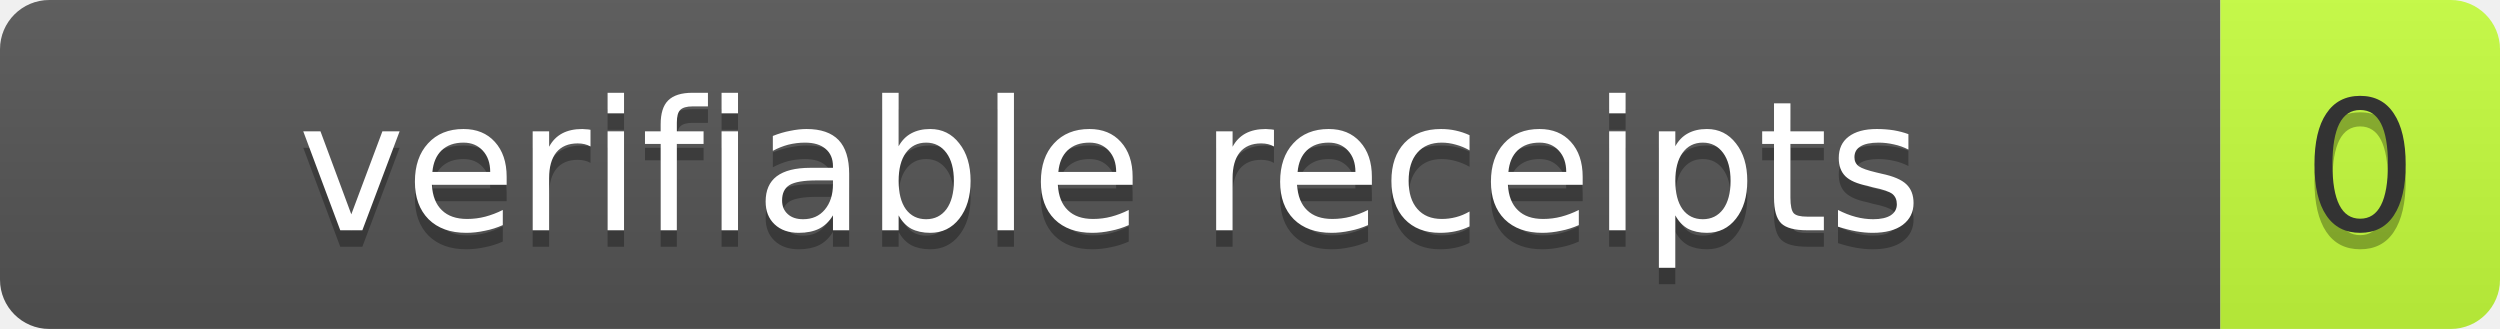
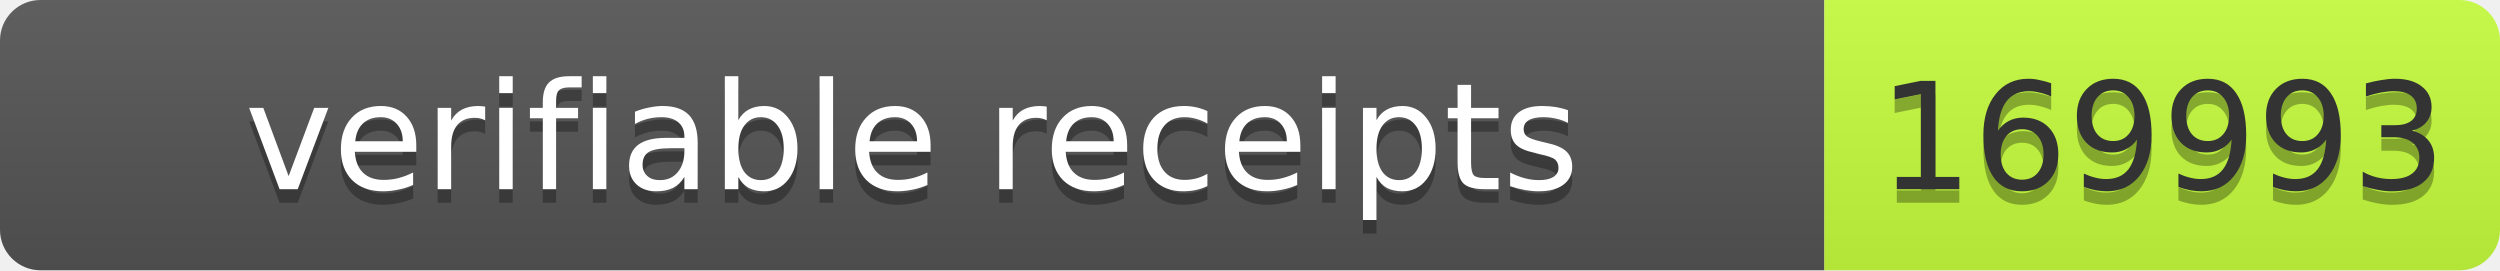
- <svg xmlns="http://www.w3.org/2000/svg" width="152" height="20" role="img" aria-label="verifiable receipts: 0">
+ <svg xmlns="http://www.w3.org/2000/svg" width="185" height="20" role="img" aria-label="verifiable receipts: 169993">
  <linearGradient id="s" x2="0" y2="100%">
    <stop offset="0" stop-color="#bbb" stop-opacity=".1" />
    <stop offset="1" stop-opacity=".1" />
  </linearGradient>
  <clipPath id="r">
-     <rect width="152" height="20" rx="3" fill="#fff" />
+     <rect width="185" height="20" rx="3" fill="#fff" />
  </clipPath>
  <g clip-path="url(#r)">
    <rect width="135" height="20" fill="#555" />
-     <rect x="135" width="17" height="20" fill="#c6ff3d" />
-     <rect width="152" height="20" fill="url(#s)" />
+     <rect x="135" width="50" height="20" fill="#c6ff3d" />
+     <rect width="185" height="20" fill="url(#s)" />
  </g>
  <g fill="#fff" text-anchor="middle" font-family="Verdana,Geneva,DejaVu Sans,sans-serif" font-size="11">
    <text x="67.5" y="15" fill="#010101" fill-opacity=".3" textLength="125">verifiable receipts</text>
    <text x="67.5" y="14" textLength="125">verifiable receipts</text>
-     <text x="143.5" y="15" fill="#010101" fill-opacity=".3" textLength="7">0</text>
-     <text x="143.5" y="14" fill="#333" textLength="7">0</text>
+     <text x="160" y="15" fill="#010101" fill-opacity=".3" textLength="40">169993</text>
+     <text x="160" y="14" fill="#333" textLength="40">169993</text>
  </g>
</svg>
